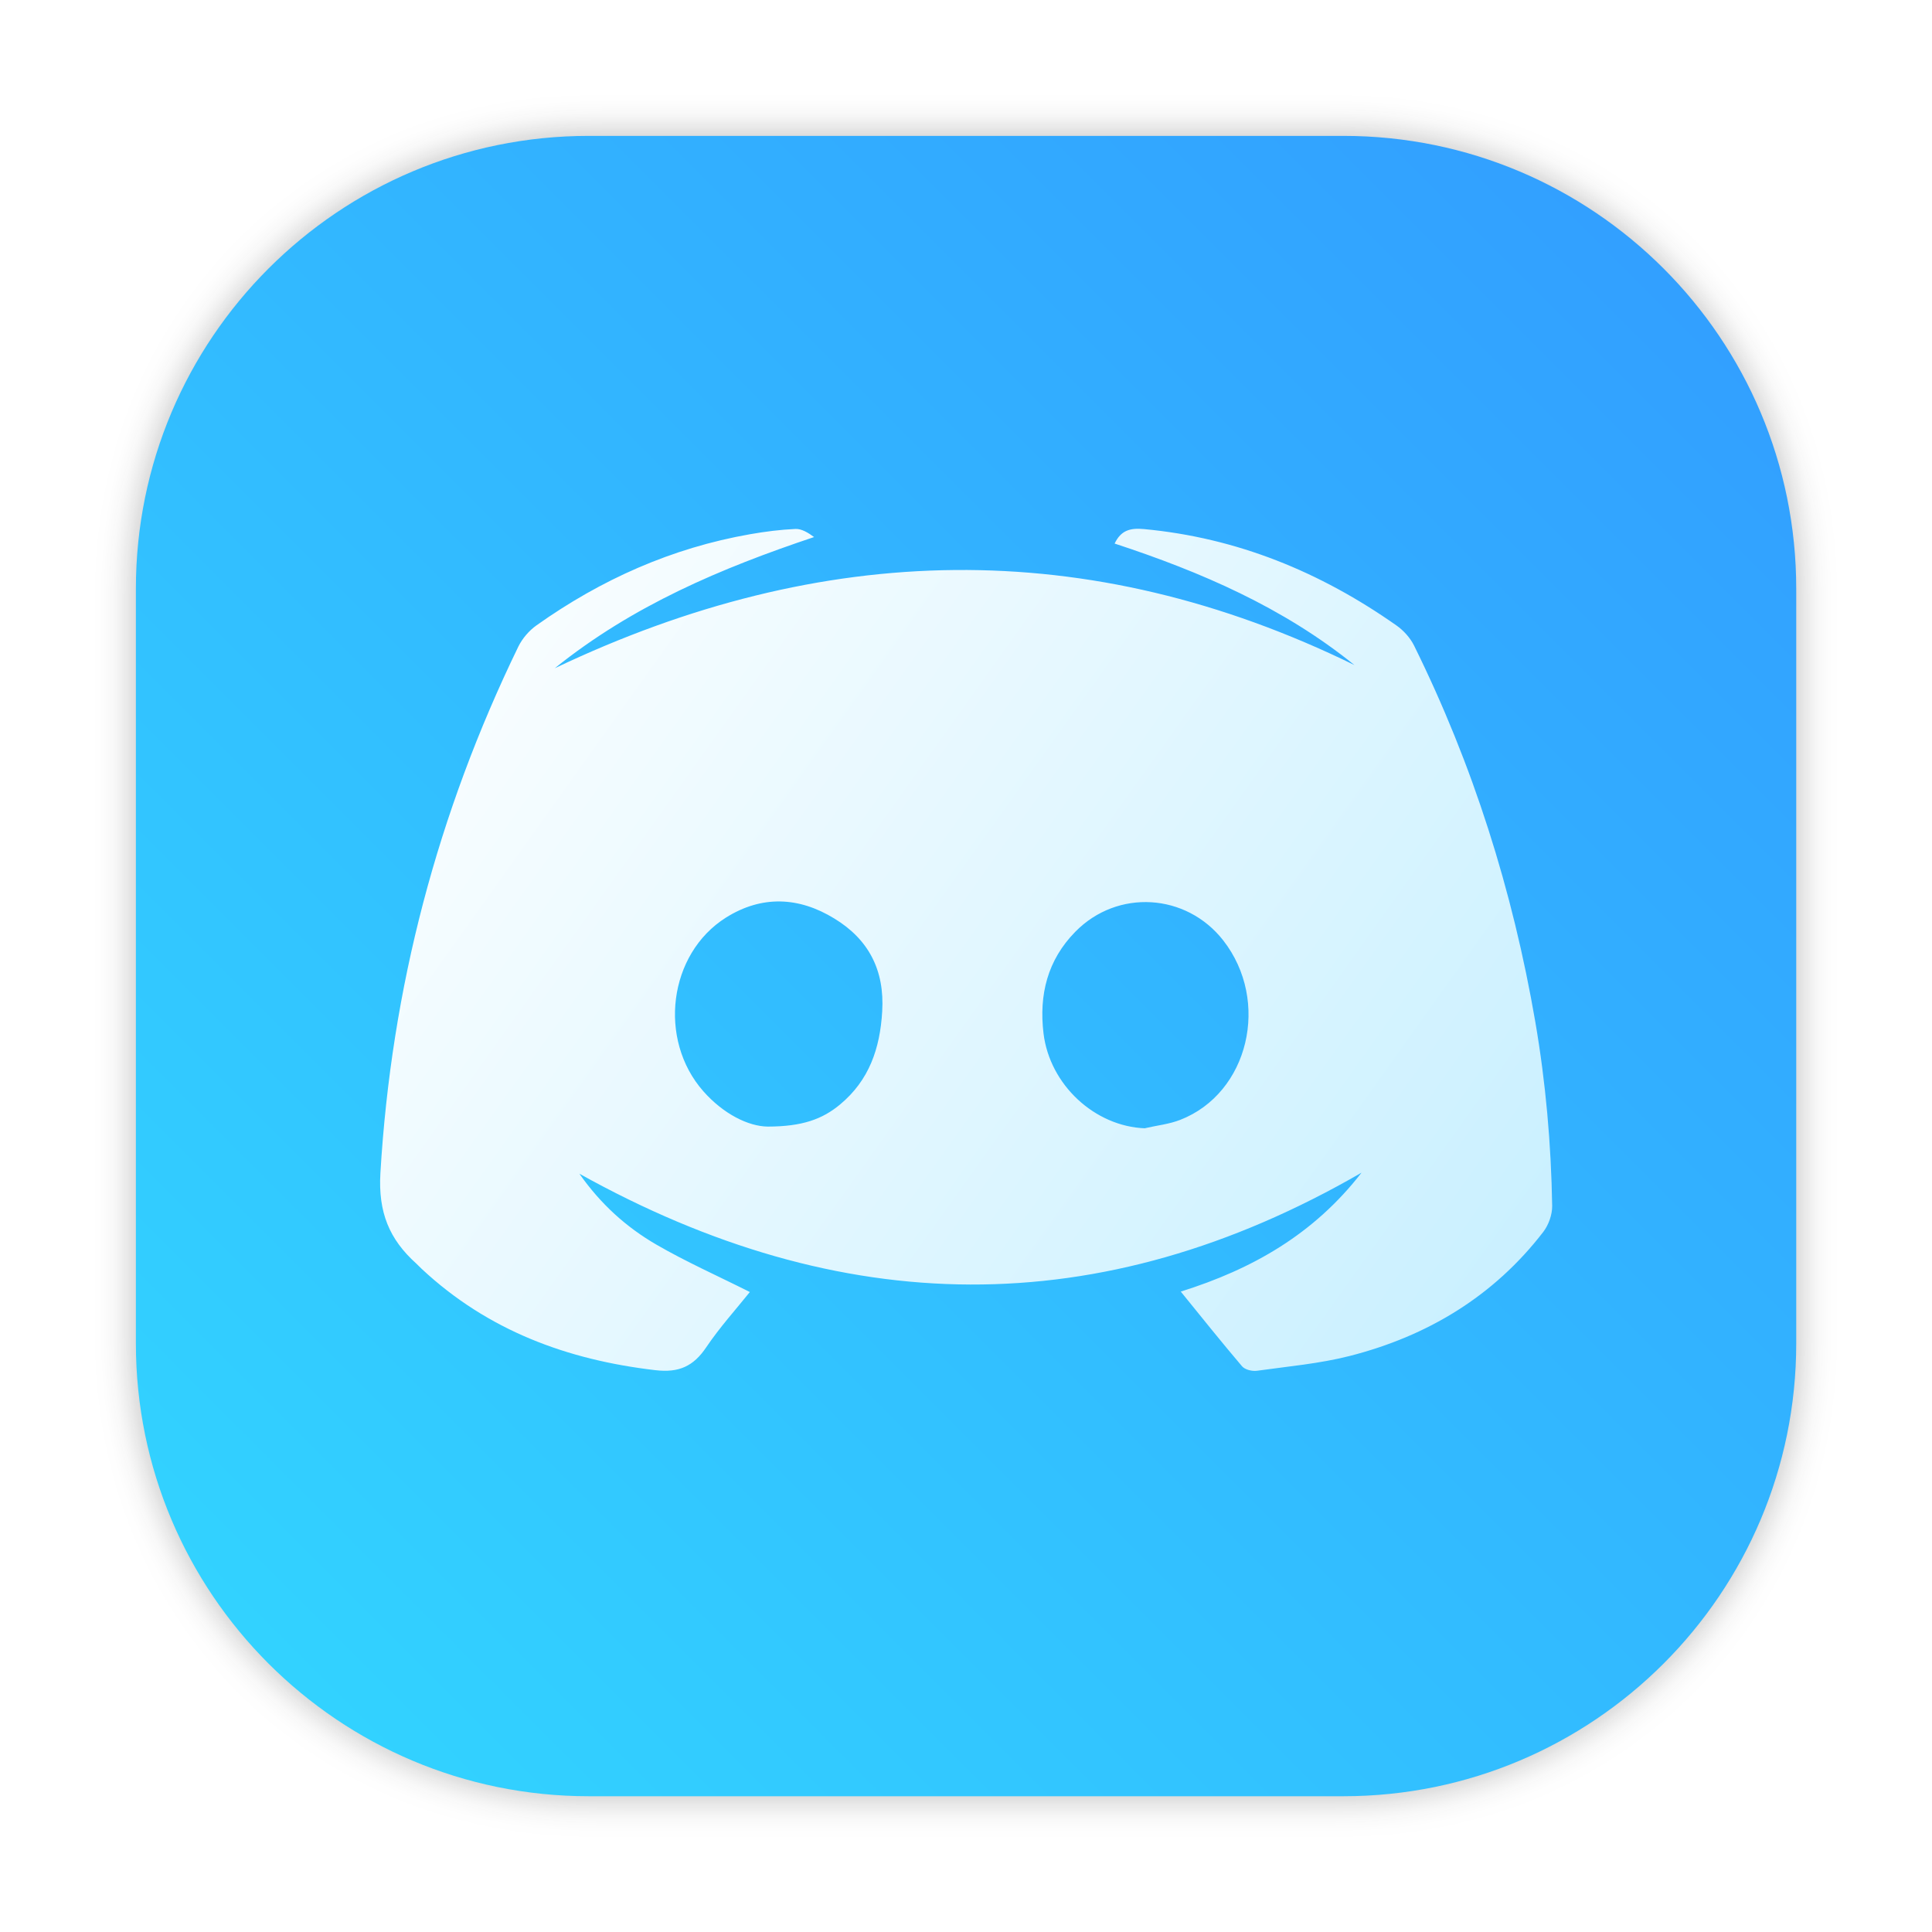
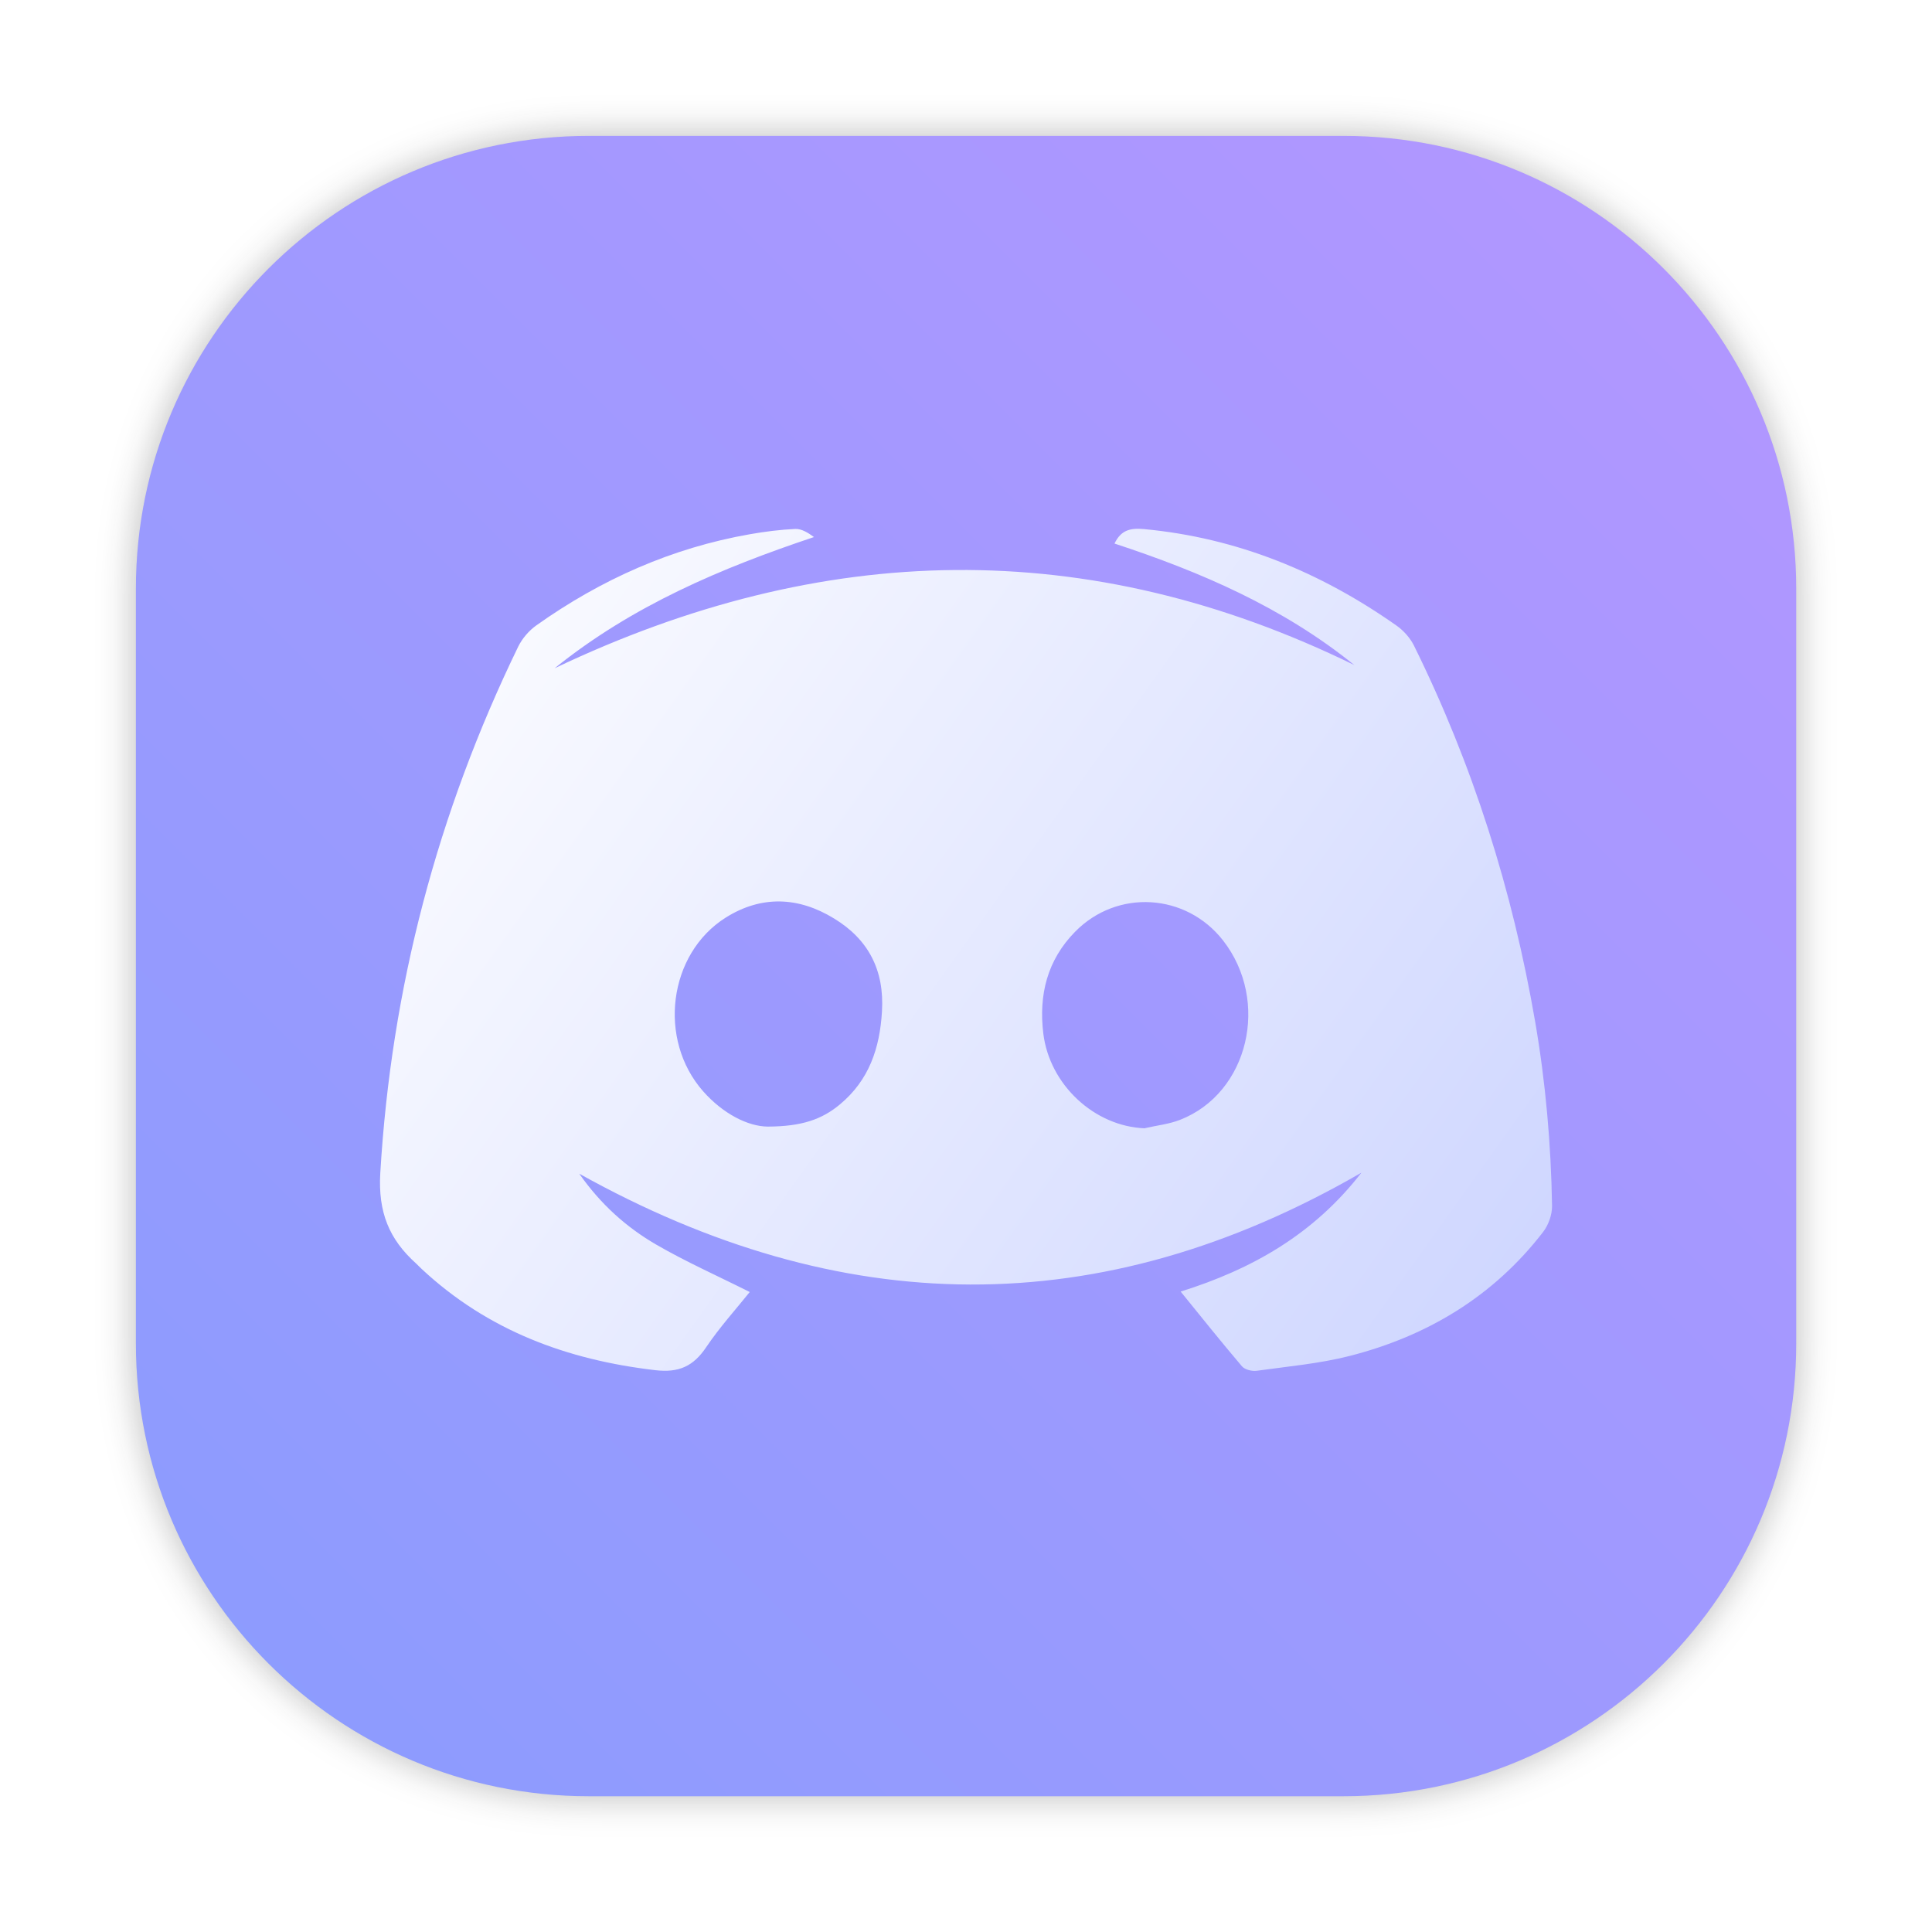
- <svg xmlns="http://www.w3.org/2000/svg" width="64" height="64" version="1.1" viewBox="0 0 16.933 16.933">
-   <defs>
-     <linearGradient id="linearGradient845" x1="3.116" x2="13.676" y1="4.595" y2="12.128" gradientTransform="translate(-.0004372 .00029967)" gradientUnits="userSpaceOnUse">
-       <stop stop-color="#fff" offset="0" />
-       <stop stop-color="#c6efff" offset="1" />
+ <svg xmlns="http://www.w3.org/2000/svg" xmlns:xlink="http://www.w3.org/1999/xlink" width="64" height="64" version="1.1" viewBox="0 0 16.933 16.933" id="svg79" xml:space="preserve">
+   <defs id="defs33">
+     <linearGradient id="linearGradient4524" x1="3.116" x2="13.676" y1="4.595" y2="12.128" gradientTransform="translate(21.86302,2.9967e-4)" gradientUnits="userSpaceOnUse">
+       <stop stop-color="#fff" offset="0" id="stop4520" />
+       <stop stop-color="#c6efff" offset="1" id="stop4522" style="stop-color:#ccd4ff;stop-opacity:1;" />
    </linearGradient>
-     <style type="text/css" />
-     <style type="text/css" />
-     <filter id="filter1057" x="-.027" y="-.027" width="1.054" height="1.054" color-interpolation-filters="sRGB">
-       <feGaussianBlur stdDeviation="0.619" />
+     <linearGradient id="linearGradient845" x1="3.116" x2="13.676" y1="4.595" y2="12.128" gradientTransform="translate(21.86302,2.9967e-4)" gradientUnits="userSpaceOnUse">
+       <stop stop-color="#fff" offset="0" id="stop2" />
+       <stop stop-color="#c6efff" offset="1" id="stop4" />
+     </linearGradient>
+     <style type="text/css" id="style7" />
+     <style type="text/css" id="style9" />
+     <filter id="filter1057" x="-0.027" y="-0.027" width="1.054" height="1.054" color-interpolation-filters="sRGB">
+       <feGaussianBlur stdDeviation="0.619" id="feGaussianBlur11" />
    </filter>
-     <linearGradient id="linearGradient1053" x1="-127" x2="-72" y1="60" y2="5" gradientTransform="matrix(.26458 0 0 .26458 34.792 -.13493)" gradientUnits="userSpaceOnUse">
-       <stop stop-color="#32d7ff" offset="0" />
-       <stop stop-color="#329bff" offset="1" />
+     <linearGradient id="linearGradient1053" x1="-127" x2="-72" y1="60" y2="5" gradientTransform="matrix(0.26458,0,0,0.26458,56.65546,-0.13493)" gradientUnits="userSpaceOnUse">
+       <stop stop-color="#32d7ff" offset="0" id="stop14" />
+       <stop stop-color="#329bff" offset="1" id="stop16" />
    </linearGradient>
-     <style type="text/css" />
-     <style type="text/css" />
-     <style type="text/css" />
-     <style type="text/css" />
-     <style type="text/css" />
-     <style type="text/css" />
-     <style type="text/css" />
+     <style type="text/css" id="style19" />
+     <style type="text/css" id="style21" />
+     <style type="text/css" id="style23" />
+     <style type="text/css" id="style25" />
+     <style type="text/css" id="style27" />
+     <style type="text/css" id="style29" />
+     <style type="text/css" id="style31" />
+     <filter style="color-interpolation-filters:sRGB" id="filter1057-0" x="-0.027" width="1.054" y="-0.027" height="1.054">
+       <feGaussianBlur stdDeviation="0.619" id="feGaussianBlur1059" />
+     </filter>
+     <linearGradient xlink:href="#linearGradient1051" id="linearGradient1053-9" x1="-127" y1="60" x2="-72" y2="5" gradientUnits="userSpaceOnUse" gradientTransform="matrix(0.2645781,0,0,0.2645781,34.79202,-0.1349335)" />
+     <linearGradient id="linearGradient1051">
+       <stop style="stop-color:#8a9cfe;stop-opacity:1" offset="0" id="stop1047" />
+       <stop style="stop-color:#b496ff;stop-opacity:1" offset="1" id="stop1049" />
+     </linearGradient>
+     <filter id="filter1022" x="-0.108" y="-0.108" width="1.216" height="1.216" color-interpolation-filters="sRGB">
+       <feGaussianBlur stdDeviation="1.44" id="feGaussianBlur867" />
+     </filter>
+     <linearGradient xlink:href="#linearGradient4524" id="linearGradient692" gradientUnits="userSpaceOnUse" gradientTransform="translate(-0.0017252,2.9967e-4)" x1="3.116" y1="4.595" x2="13.676" y2="12.128" />
  </defs>
-   <rect transform="scale(.26458)" x="4.5" y="4.5" width="55" height="55" ry="15" fill="#141414" filter="url(#filter1057)" opacity=".3" stroke-linecap="round" stroke-width="2.744" />
-   <rect x="1.191" y="1.191" width="14.552" height="14.552" ry="3.969" fill="url(#linearGradient1053)" stroke-linecap="round" stroke-width=".726" />
-   <path d="m10.349 11.32c0.625-0.196 1.165-0.501 1.584-1.042-2.295 1.326-4.564 1.285-6.855 0.009 0.187 0.267 0.412 0.469 0.674 0.621 0.262 0.152 0.54 0.275 0.82 0.416-0.121 0.151-0.264 0.309-0.382 0.484-0.112 0.167-0.24 0.225-0.445 0.201-0.774-0.09-1.47-0.348-2.048-0.887-0.017-0.016-0.032-0.032-0.049-0.048-0.236-0.212-0.334-0.449-0.314-0.792 0.096-1.622 0.501-3.157 1.209-4.615 0.035-0.071 0.094-0.14 0.159-0.186 0.566-0.402 1.187-0.679 1.873-0.799 0.131-0.023 0.264-0.04 0.397-0.046 0.054-0.002 0.11 0.032 0.163 0.071-0.816 0.273-1.591 0.601-2.273 1.15 2.343-1.116 4.673-1.171 7.009-0.028-0.624-0.505-1.346-0.817-2.102-1.065 0.056-0.116 0.135-0.138 0.256-0.127 0.817 0.076 1.547 0.376 2.213 0.844 0.063 0.044 0.121 0.108 0.155 0.176 0.517 1.046 0.865 2.148 1.063 3.298 0.092 0.535 0.139 1.073 0.148 1.614 0.001 0.076-0.031 0.167-0.078 0.228-0.435 0.565-1.016 0.914-1.699 1.088-0.264 0.067-0.539 0.091-0.81 0.129-0.042 0.006-0.105-0.009-0.131-0.039-0.18-0.212-0.354-0.429-0.538-0.656zm-3.619-1.446c0.3-7.4e-4 0.477-0.064 0.633-0.194 0.255-0.212 0.35-0.491 0.369-0.815 0.022-0.362-0.119-0.632-0.42-0.815-0.31-0.19-0.635-0.205-0.949-0.008-0.504 0.317-0.599 1.069-0.198 1.523 0.176 0.199 0.394 0.307 0.564 0.309zm3.306 0.014c0.103-0.024 0.211-0.035 0.308-0.073 0.601-0.234 0.792-1.041 0.377-1.573-0.324-0.414-0.927-0.452-1.296-0.076-0.244 0.248-0.32 0.552-0.279 0.892 0.055 0.45 0.449 0.815 0.89 0.831z" fill="url(#linearGradient845)" stroke-width=".046" />
-   <g fill="#5e4aa6">
-     <g transform="matrix(.26458 0 0 .26458 19.707 2.4476e-8)">
-       <circle cx="-1248.7" cy="-1241.6" r="0" />
-       <circle cx="-149.15" cy="23.855" r="0" fill-rule="evenodd" />
-       <circle cx="-1248.7" cy="-1241.6" r="0" />
-       <circle cx="-149.15" cy="23.855" r="0" fill-rule="evenodd" />
-       <circle cx="-1124.8" cy="-1279.3" r="0" />
-       <g transform="matrix(3.7796,0,0,3.7796,123.83,-38.184)" stroke-width=".265">
-         <circle cx="-299.02" cy="-338.77" r="0" />
-         <circle cx="-8.106" cy="-3.949" r="0" fill-rule="evenodd" />
-         <circle cx="-278.25" cy="-357.69" r="0" />
-         <circle cx="12.663" cy="-22.859" r="0" fill-rule="evenodd" />
+   <g fill="#5e4aa6" id="g77">
+     <g transform="matrix(.26458 0 0 .26458 19.707 2.4476e-8)" id="g63">
+       <circle cx="-1248.7" cy="-1241.6" r="0" id="circle43" />
+       <circle cx="-149.15" cy="23.855" r="0" fill-rule="evenodd" id="circle45" />
+       <circle cx="-1248.7" cy="-1241.6" r="0" id="circle47" />
+       <circle cx="-149.15" cy="23.855" r="0" fill-rule="evenodd" id="circle49" />
+       <circle cx="-1124.8" cy="-1279.3" r="0" id="circle51" />
+       <g transform="matrix(3.7796,0,0,3.7796,123.83,-38.184)" stroke-width=".265" id="g61">
+         <circle cx="-299.02" cy="-338.77" r="0" id="circle53" />
+         <circle cx="-8.106" cy="-3.949" r="0" fill-rule="evenodd" id="circle55" />
+         <circle cx="-278.25" cy="-357.69" r="0" id="circle57" />
+         <circle cx="12.663" cy="-22.859" r="0" fill-rule="evenodd" id="circle59" />
      </g>
    </g>
-     <circle cx="-254.16" cy="-338.47" r="0" stroke-width=".265" />
-     <g transform="translate(76.203 -10.103)" stroke-width=".265">
-       <circle cx="-299.02" cy="-338.77" r="0" />
-       <circle cx="-8.106" cy="-3.949" r="0" fill-rule="evenodd" />
-       <circle cx="-278.25" cy="-357.69" r="0" />
-       <circle cx="12.663" cy="-22.859" r="0" fill-rule="evenodd" />
+     <circle cx="-254.16" cy="-338.47" r="0" stroke-width=".265" id="circle65" />
+     <g transform="translate(76.203 -10.103)" stroke-width=".265" id="g75">
+       <circle cx="-299.02" cy="-338.77" r="0" id="circle67" />
+       <circle cx="-8.106" cy="-3.949" r="0" fill-rule="evenodd" id="circle69" />
+       <circle cx="-278.25" cy="-357.69" r="0" id="circle71" />
+       <circle cx="12.663" cy="-22.859" r="0" fill-rule="evenodd" id="circle73" />
    </g>
  </g>
+   <rect ry="15" y="4.5" x="4.5" height="55" width="55" id="rect1055" style="opacity:0.3;fill:#141414;fill-opacity:1;stroke-width:2.744;stroke-linecap:round;filter:url(#filter1057-0)" transform="scale(0.2645781)" />
+   <rect style="fill:url(#linearGradient1053-9);fill-opacity:1;stroke-width:0.726;stroke-linecap:round" id="rect1045" width="14.552" height="14.552" x="1.191" y="1.191" ry="3.969" />
+   <path d="m 10.348,11.32 c 0.625,-0.196 1.165,-0.501 1.584,-1.042 -2.295,1.326 -4.564,1.285 -6.855,0.009 0.187,0.267 0.412,0.469 0.674,0.621 0.262,0.152 0.54,0.275 0.82,0.416 -0.121,0.151 -0.264,0.309 -0.382,0.484 -0.112,0.167 -0.24,0.225 -0.445,0.201 -0.774,-0.09 -1.47,-0.348 -2.048,-0.887 -0.017,-0.016 -0.032,-0.032 -0.049,-0.048 -0.236,-0.212 -0.334,-0.449 -0.314,-0.792 0.096,-1.622 0.501,-3.157 1.209,-4.615 0.035,-0.071 0.094,-0.14 0.159,-0.186 0.566,-0.402 1.187,-0.679 1.873,-0.799 0.131,-0.023 0.264,-0.04 0.397,-0.046 0.054,-0.002 0.11,0.032 0.163,0.071 -0.816,0.273 -1.591,0.601 -2.273,1.15 2.343,-1.116 4.673,-1.171 7.009,-0.028 -0.624,-0.505 -1.346,-0.817 -2.102,-1.065 0.056,-0.116 0.135,-0.138 0.256,-0.127 0.817,0.076 1.547,0.376 2.213,0.844 0.063,0.044 0.121,0.108 0.155,0.176 0.517,1.046 0.865,2.148 1.063,3.298 0.092,0.535 0.139,1.073 0.148,1.614 0.001,0.076 -0.031,0.167 -0.078,0.228 -0.435,0.565 -1.016,0.914 -1.699,1.088 -0.264,0.067 -0.539,0.091 -0.81,0.129 -0.042,0.006 -0.105,-0.009 -0.131,-0.039 -0.18,-0.212 -0.354,-0.429 -0.538,-0.656 z M 6.728,9.874 c 0.3,-7.4e-4 0.477,-0.064 0.633,-0.194 0.255,-0.212 0.35,-0.491 0.369,-0.815 0.022,-0.362 -0.119,-0.632 -0.42,-0.815 -0.31,-0.19 -0.635,-0.205 -0.949,-0.008 -0.504,0.317 -0.599,1.069 -0.198,1.523 0.176,0.199 0.394,0.307 0.564,0.309 z m 3.306,0.014 c 0.103,-0.024 0.211,-0.035 0.308,-0.073 0.601,-0.234 0.792,-1.041 0.377,-1.573 -0.324,-0.414 -0.927,-0.452 -1.296,-0.076 -0.244,0.248 -0.32,0.552 -0.279,0.892 0.055,0.45 0.449,0.815 0.89,0.831 z" fill="url(#linearGradient845)" stroke-width="0.046" id="path690" style="fill:url(#linearGradient692)" />
</svg>
